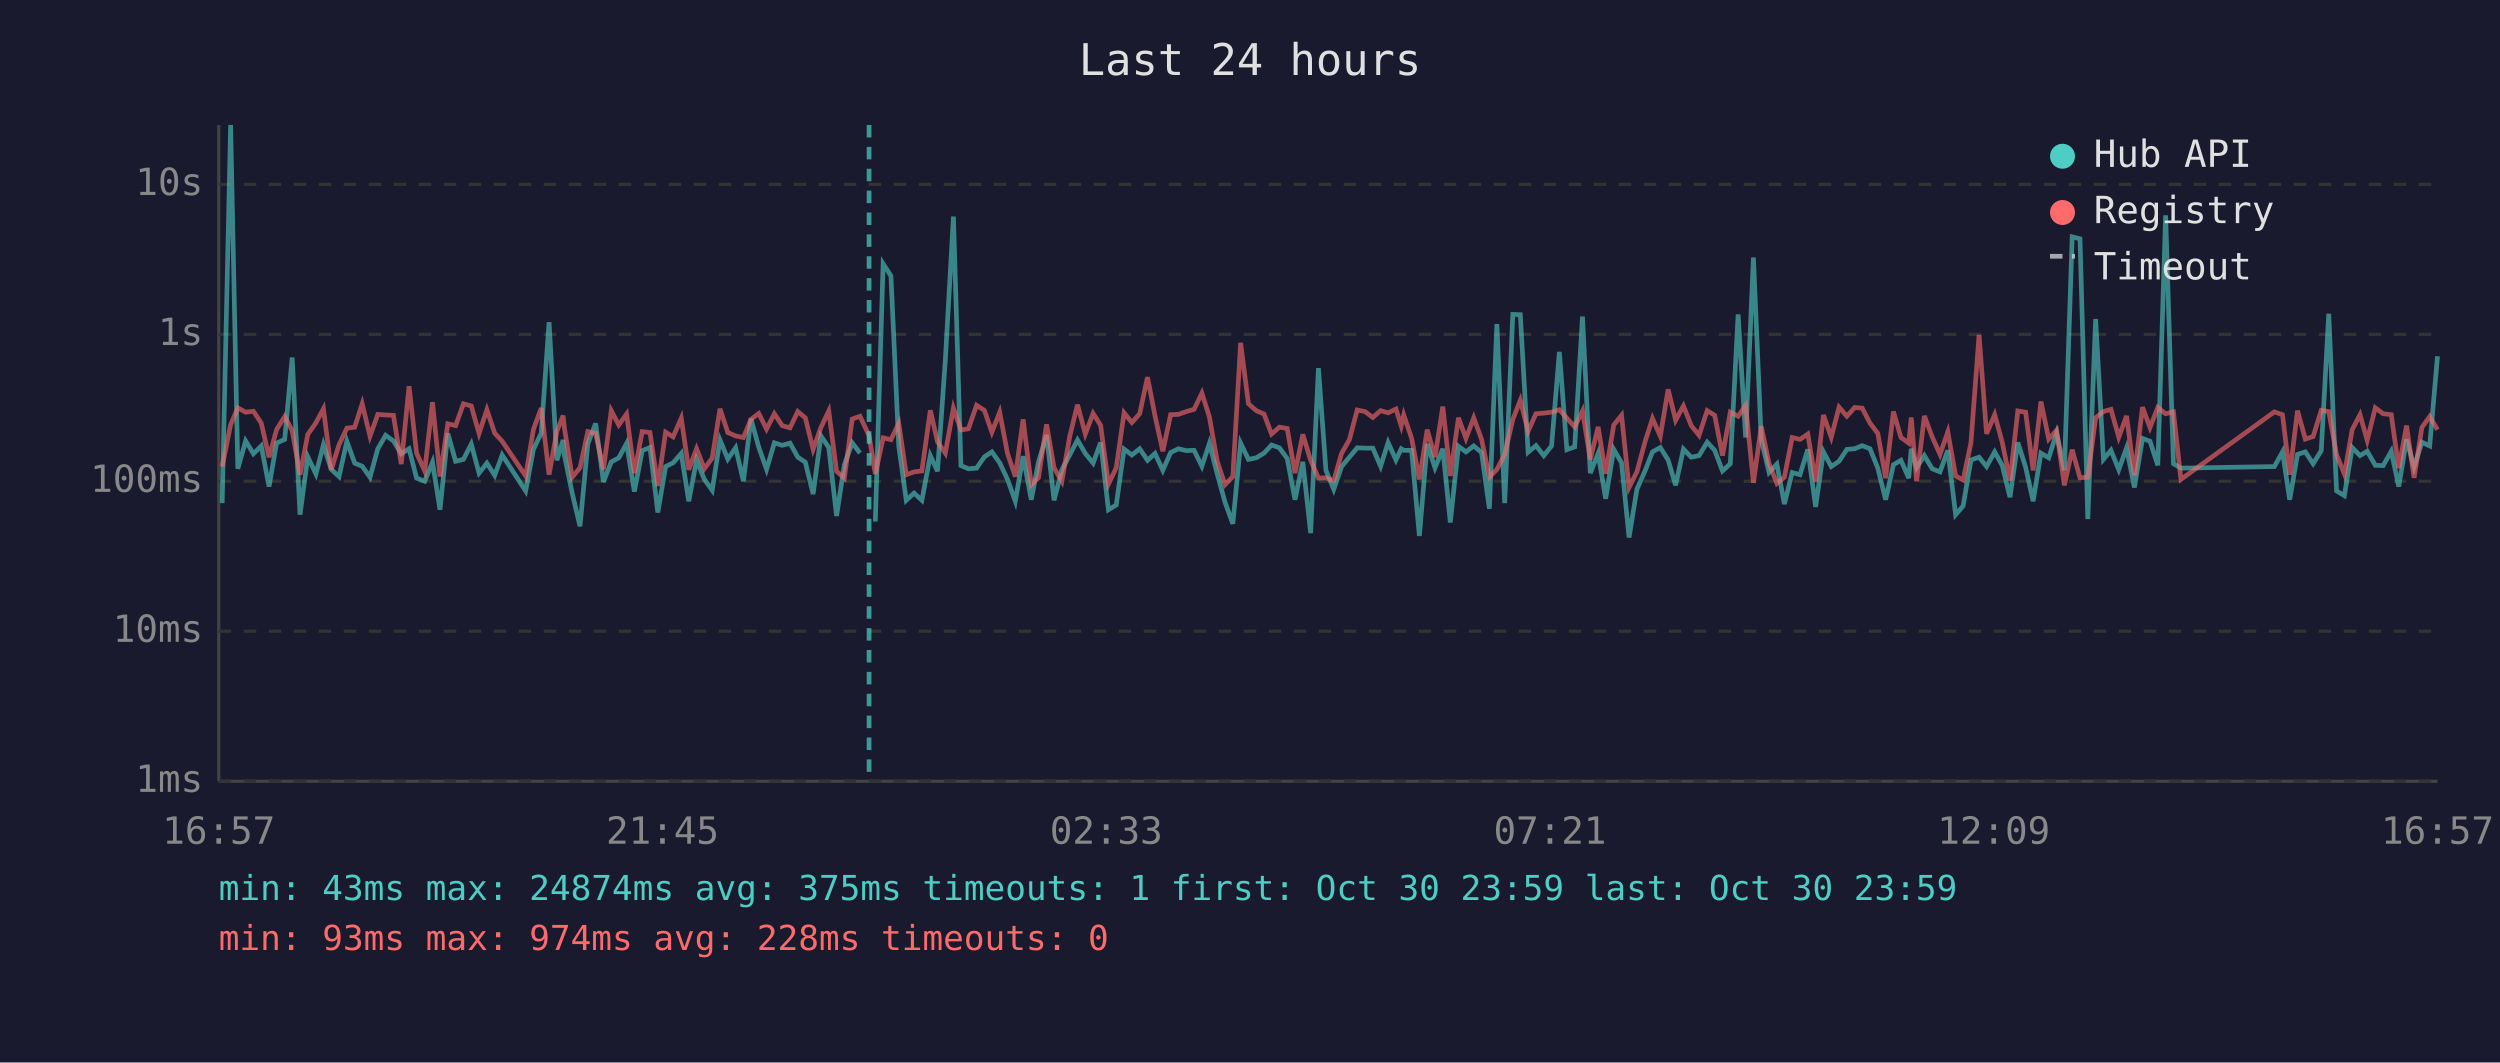
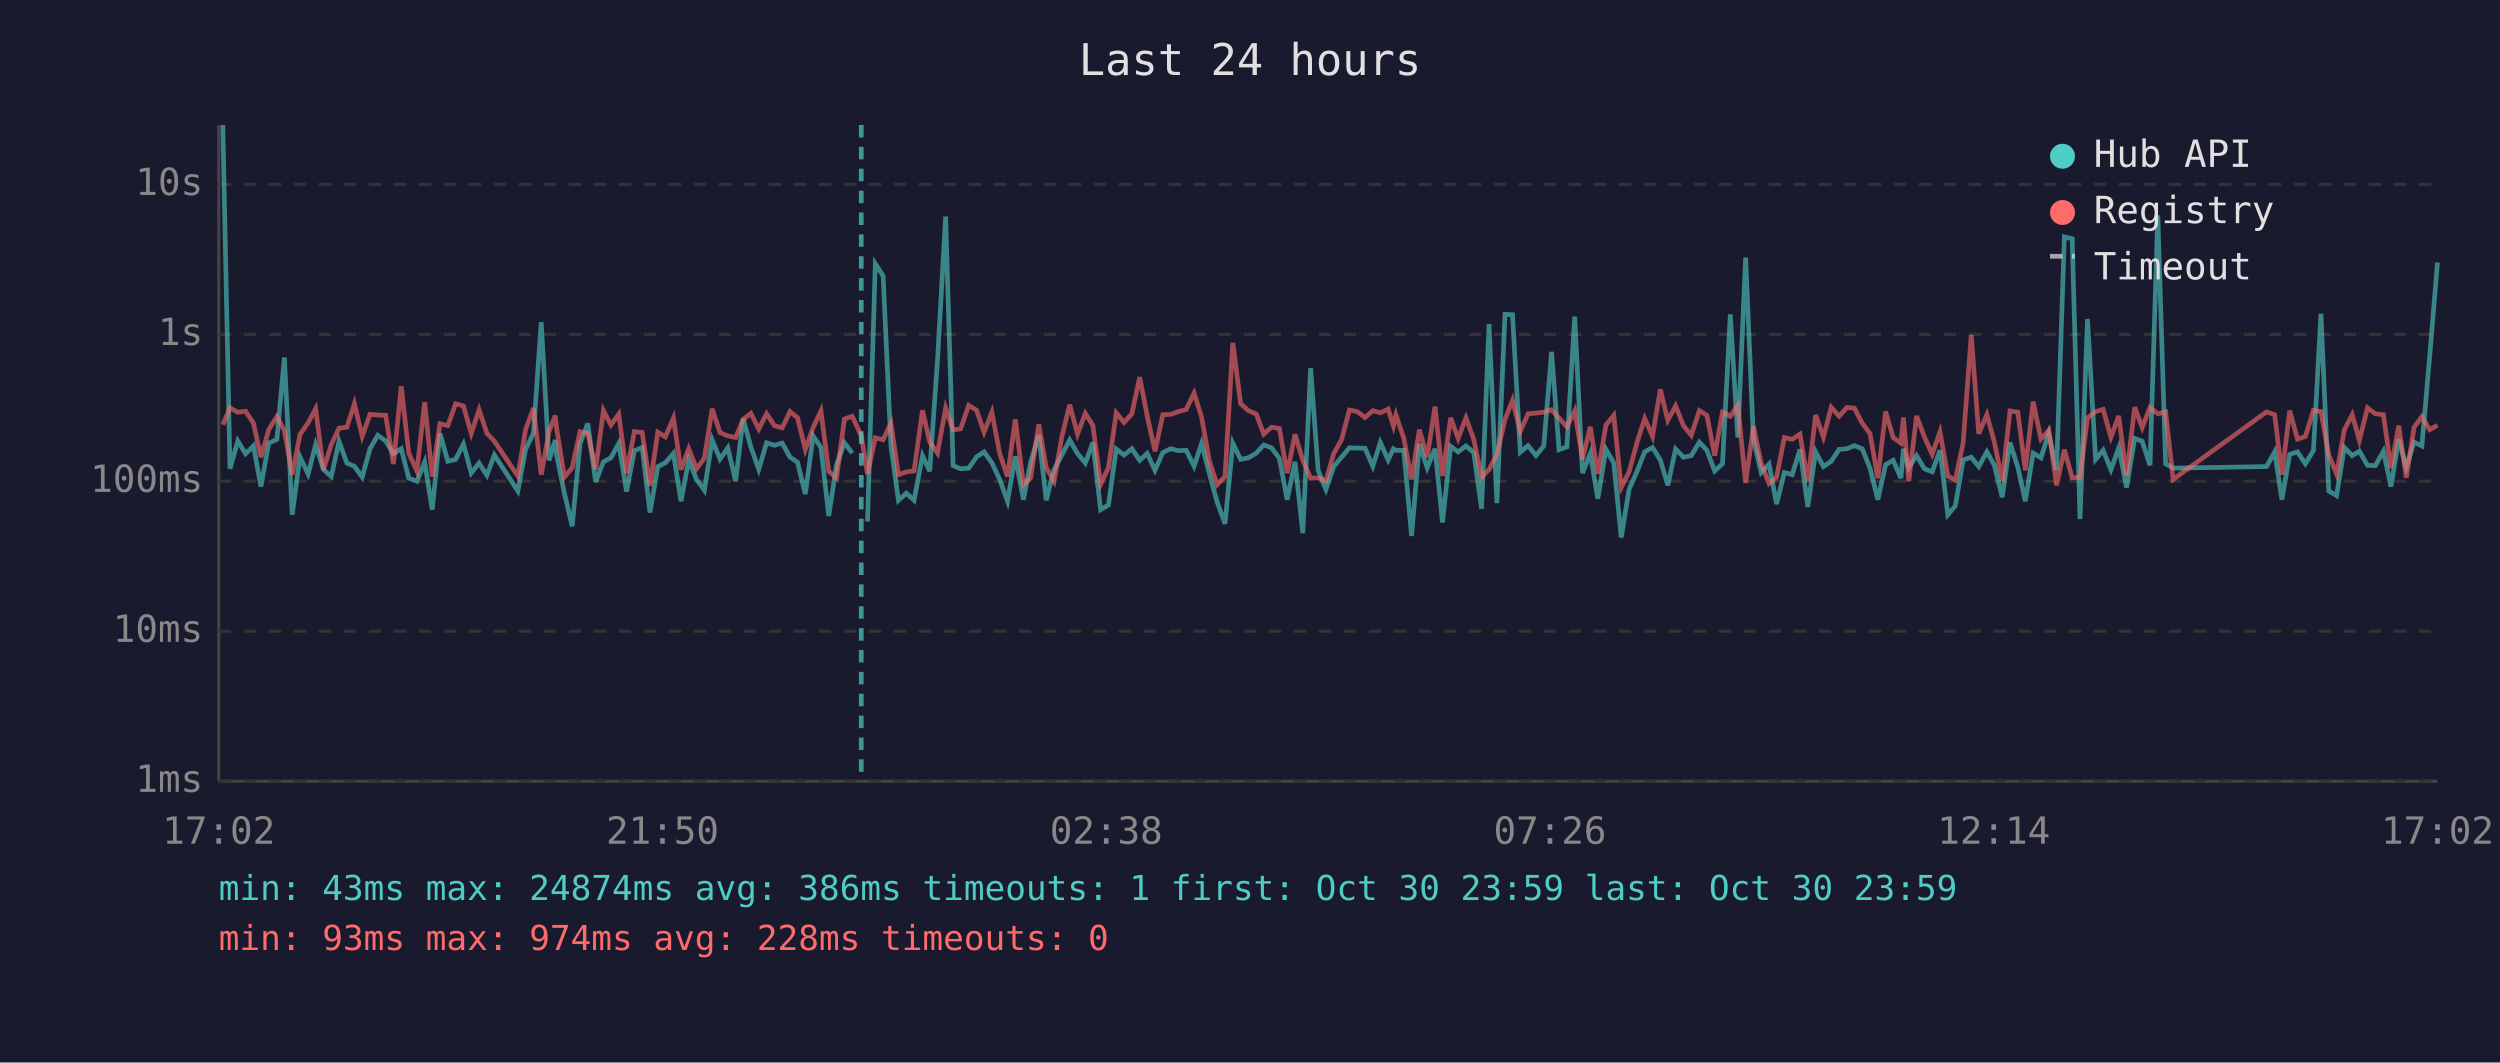
<svg xmlns="http://www.w3.org/2000/svg" viewBox="0 0 800 340" font-family="monospace" font-size="12">
  <rect width="800" height="340" fill="#1a1a2e" />
  <text x="400" y="24" fill="#e0e0e0" font-size="14" text-anchor="middle">Last 24 hours</text>
  <line x1="70" y1="40" x2="70" y2="250" stroke="#444" stroke-width="1" />
  <line x1="70" y1="250" x2="780" y2="250" stroke="#444" stroke-width="1" />
  <line x1="70" y1="250" x2="780" y2="250" stroke="#333" stroke-width="1" stroke-dasharray="4" />
  <text x="65" y="250" fill="#888" text-anchor="end" dominant-baseline="middle">1ms</text>
  <line x1="70" y1="202" x2="780" y2="202" stroke="#333" stroke-width="1" stroke-dasharray="4" />
  <text x="65" y="202" fill="#888" text-anchor="end" dominant-baseline="middle">10ms</text>
  <line x1="70" y1="154" x2="780" y2="154" stroke="#333" stroke-width="1" stroke-dasharray="4" />
  <text x="65" y="154" fill="#888" text-anchor="end" dominant-baseline="middle">100ms</text>
  <line x1="70" y1="107" x2="780" y2="107" stroke="#333" stroke-width="1" stroke-dasharray="4" />
  <text x="65" y="107" fill="#888" text-anchor="end" dominant-baseline="middle">1s</text>
  <line x1="70" y1="59" x2="780" y2="59" stroke="#333" stroke-width="1" stroke-dasharray="4" />
  <text x="65" y="59" fill="#888" text-anchor="end" dominant-baseline="middle">10s</text>
-   <text x="70" y="270" fill="#888" text-anchor="middle">16:57</text>
-   <text x="212" y="270" fill="#888" text-anchor="middle">21:45</text>
-   <text x="354" y="270" fill="#888" text-anchor="middle">02:33</text>
-   <text x="496" y="270" fill="#888" text-anchor="middle">07:21</text>
-   <text x="638" y="270" fill="#888" text-anchor="middle">12:09</text>
-   <text x="780" y="270" fill="#888" text-anchor="middle">16:57</text>
-   <polyline points="71.1,161.0 73.8,40.0 76.1,150.0 78.6,141.1 81.1,145.2 83.6,142.7 86.1,155.7 88.5,141.8 91.1,140.6 93.5,114.4 96.0,164.7 98.5,146.2 101.1,151.7 103.5,142.3 106.0,150.2 108.5,152.5 111.0,141.2 113.5,148.2 115.9,149.2 118.4,152.7 120.9,143.6 123.4,139.3 125.9,141.1 128.4,145.2 130.9,143.6 133.3,153.0 135.9,154.0 138.4,147.9 140.8,163.1 143.3,138.7 145.8,147.6 148.3,147.0 150.8,142.1 153.3,151.4 155.8,148.2 158.3,152.1 160.7,145.6 168.2,157.1 170.7,143.8 173.2,138.6 175.7,103.1 178.2,147.3 180.2,140.8 180.6,145.6 183.1,157.8 185.6,168.4 188.1,142.0 190.6,135.5 193.1,154.2 195.6,147.8 198.0,146.5 200.5,141.9 203.0,157.3 205.5,144.2 208.0,143.2 210.5,164.0 213.0,149.3 215.4,148.1 218.0,145.1 220.4,160.4 222.9,147.3 225.4,153.4 227.9,156.9 230.4,140.8 232.9,146.9 235.4,143.3 237.9,154.0 240.3,134.0 242.8,143.1 245.3,150.2 247.8,141.7 250.3,142.5 252.8,141.8 255.3,146.3 257.7,147.9 260.2,158.1 262.7,139.5 265.2,143.2 267.7,165.1 270.2,148.7 272.7,141.7 275.2,145.0" fill="none" stroke="#4ecdc4" stroke-width="1.5" opacity="0.6" />
-   <polyline points="280.1,166.9 282.6,84.4 285.1,88.3 287.6,142.7 290.0,160.1 292.5,157.8 295.0,160.1 297.7,145.8 300.0,150.8 302.5,115.3 305.1,69.3 307.5,149.0 309.9,150.0 312.5,149.8 315.0,146.2 317.4,144.6 319.9,148.1 322.4,153.4 324.9,160.4 327.4,146.0 330.0,159.9 332.3,147.9 334.9,139.2 337.3,160.1 339.8,150.3 342.3,145.6 344.8,140.8 347.3,145.1 349.8,148.2 352.2,141.6 354.7,163.1 357.2,161.6 359.7,143.7 362.2,145.6 364.7,143.6 367.2,147.3 369.6,145.1 372.1,150.5 374.6,144.8 377.1,143.6 379.6,144.2 382.1,144.1 384.6,149.2 387.0,141.9 389.5,151.6 392.0,160.7 394.5,167.6 397.0,141.8 399.5,147.0 402.0,146.5 404.5,145.0 406.9,142.4 409.4,143.3 411.9,146.7 414.4,159.9 416.9,147.8 419.4,170.6 421.9,117.8 424.3,150.5 426.8,156.6 429.3,149.3 431.8,146.3 434.3,143.3 436.8,143.4 439.3,143.4 441.8,149.2 444.2,141.6 446.7,147.2 448.4,143.6 449.2,144.1 451.7,144.1 454.2,171.5 456.7,142.1 459.2,149.7 461.7,143.6 464.1,167.2 466.7,142.8 469.1,144.6 471.6,142.7 474.1,144.8 476.6,162.8 479.0,103.7 481.5,161.0 484.1,100.6 486.5,100.7 489.0,144.7 491.5,142.6 494.0,145.8 496.5,142.7 499.0,112.6 501.4,143.9 503.9,143.0 506.4,101.3 508.9,151.4 511.4,145.1 513.8,159.6 516.4,143.8 518.9,148.1 521.3,172.0 523.8,156.6 526.4,150.7 528.8,144.6 531.3,143.2 533.8,147.2 536.2,155.3 538.7,143.7 541.2,146.3 543.7,145.8 546.3,141.5 548.7,144.1 551.2,150.7 553.7,148.4 556.2,100.6 558.6,140.0 561.1,82.4 563.6,140.7 566.1,151.2 568.6,148.5 571.0,161.3 573.5,151.2 576.0,151.9 578.5,143.8 581.0,162.2 583.5,144.6 586.0,149.3 588.5,147.6 591.0,143.8 593.5,143.6 595.9,142.6 598.4,143.6 600.9,149.8 603.4,159.9 605.9,148.7 608.3,147.3 610.8,153.0 611.6,143.6 613.3,149.7 615.8,145.8 618.3,150.0 620.8,151.0 623.3,144.1 625.8,164.7 628.2,161.9 630.7,147.2 633.3,146.3 635.7,149.3 638.3,144.6 640.7,148.9 643.2,159.1 645.7,141.6 648.2,149.5 650.6,160.4 653.1,145.0 655.6,146.5 658.1,138.6 660.6,150.5 663.1,75.8 665.6,76.4 668.1,166.1 670.6,102.1 673.1,147.0 675.5,144.1 678.0,150.3 680.5,143.3 683.0,156.0 685.6,140.3 688.0,141.2 690.5,148.9 693.0,68.9 695.5,148.4 697.9,149.8 727.8,149.3 730.4,144.6 732.7,159.9 735.2,145.4 737.7,144.6 740.2,148.4 742.8,144.2 745.2,100.4 747.7,157.1 750.2,158.6 752.7,143.2 755.2,145.8 757.5,144.4 760.1,148.9 762.6,149.0 765.2,144.4 767.6,155.7 770.1,140.6 772.5,149.5 775.0,141.5 777.5,142.7 780.0,114.0" fill="none" stroke="#4ecdc4" stroke-width="1.5" opacity="0.6" />
-   <polyline points="71.1,149.3 73.8,135.9 76.1,130.5 78.6,131.9 81.1,131.6 83.6,135.4 86.1,146.3 88.5,137.5 91.1,133.3 93.5,137.8 96.0,151.9 98.5,139.0 101.1,135.3 103.5,130.8 106.0,150.3 108.5,142.3 111.0,137.0 113.5,136.7 115.9,129.2 118.4,139.6 120.9,132.6 123.4,132.8 125.9,132.9 128.4,148.5 130.9,123.6 133.3,145.0 135.9,150.7 138.4,128.7 140.8,152.5 143.3,135.6 145.8,136.2 148.3,129.2 150.8,129.9 153.3,138.7 155.8,131.1 158.3,138.6 160.7,141.2 168.2,152.3 170.7,137.4 173.2,130.6 175.7,151.9 178.2,138.0 180.2,133.0 180.6,136.9 183.1,152.7 185.6,149.7 188.1,138.1 190.6,138.7 193.1,150.2 195.6,131.4 198.0,136.0 200.5,132.5 203.0,151.4 205.5,138.1 208.0,138.4 210.5,155.5 213.0,138.3 215.4,139.8 218.0,133.8 220.4,150.3 222.9,143.6 225.4,150.0 227.9,146.6 230.4,130.8 232.9,138.4 235.4,139.5 237.9,140.0 240.3,134.2 242.8,132.3 245.3,137.3 247.8,132.4 250.3,136.2 252.8,136.9 255.3,131.7 257.7,133.7 260.2,143.8 262.7,136.8 265.2,131.5 267.7,150.8 270.2,153.0 272.7,134.1 275.2,133.2 278.1,139.4 280.1,151.7 282.6,140.1 285.1,140.7 287.6,135.5 290.0,151.9 292.5,151.0 295.0,150.7 297.7,131.3 300.0,141.4 302.5,145.0 305.1,130.6 307.5,137.6 309.9,137.2 312.5,129.7 315.0,131.3 317.4,138.3 319.9,131.9 322.4,145.1 324.9,152.5 327.4,134.2 330.0,155.1 332.3,152.9 334.9,135.8 337.3,149.7 339.8,154.0 342.3,139.7 344.8,129.5 347.3,138.9 349.8,132.3 352.2,136.1 354.7,154.9 357.2,149.7 359.7,132.1 362.2,135.2 364.7,132.4 367.2,120.7 369.6,133.1 372.1,144.4 374.6,132.7 377.1,132.6 379.6,131.7 382.1,131.0 384.6,125.8 387.0,133.4 389.5,147.6 392.0,155.1 394.5,152.5 397.0,109.7 399.5,129.2 402.0,131.4 404.5,132.5 406.9,138.9 409.4,136.7 411.9,137.1 414.4,151.4 416.9,139.0 419.4,147.3 421.9,153.0 424.3,152.9 426.8,153.8 429.3,145.1 431.8,140.7 434.3,131.2 436.8,131.7 439.3,133.6 441.8,131.4 444.2,132.1 446.7,130.9 448.4,136.3 449.2,132.8 451.7,140.2 454.2,153.4 456.7,137.5 459.2,146.3 461.7,130.1 464.1,152.3 466.7,133.7 469.1,140.3 471.6,133.7 474.1,140.6 476.6,152.7 479.0,150.2 481.5,145.5 484.1,134.2 486.5,128.1 489.0,138.0 491.5,132.4 494.0,132.2 496.5,131.9 499.0,131.1 501.4,133.8 503.9,136.6 506.4,131.5 508.9,147.0 511.4,136.6 513.8,151.6 516.4,136.0 518.9,132.9 521.3,156.0 523.8,151.0 526.4,141.4 528.8,133.9 531.3,139.6 533.8,124.6 536.2,134.5 538.7,129.9 541.2,136.2 543.7,139.3 546.3,131.4 548.7,132.9 551.2,145.8 553.7,131.9 556.2,133.2 558.6,129.7 561.1,154.5 563.6,136.4 566.1,148.4 568.6,154.7 571.0,152.7 573.5,140.0 576.0,140.6 578.5,138.9 581.0,154.2 583.5,132.8 586.0,139.9 588.5,130.3 591.0,133.2 593.5,130.4 595.9,130.6 598.4,135.4 600.9,138.7 603.4,153.0 605.9,131.7 608.3,140.0 610.8,141.8 611.6,133.6 613.3,154.0 615.8,133.1 618.3,139.8 620.8,145.4 623.3,138.2 625.8,152.3 628.2,153.6 630.7,141.7 633.3,107.2 635.7,138.8 638.3,132.7 640.7,141.5 643.2,153.8 645.7,131.5 648.2,131.9 650.6,150.5 653.1,128.5 655.6,140.5 658.1,137.7 660.6,155.3 663.1,143.9 665.6,152.9 668.1,152.7 670.6,133.7 673.1,131.7 675.5,131.0 678.0,139.9 680.5,133.1 683.0,152.1 685.6,130.3 688.0,136.8 690.5,130.4 693.0,132.4 695.5,131.8 697.9,153.4 727.8,131.8 730.4,132.7 732.7,151.9 735.2,131.4 737.7,140.5 740.2,139.7 742.8,131.3 745.2,131.7 747.7,145.5 750.2,151.7 752.7,137.5 755.2,132.7 757.5,140.9 760.1,130.5 762.6,132.4 765.2,132.7 767.6,149.8 770.1,136.2 772.5,152.9 775.0,136.8 777.5,133.3 780.0,137.5" fill="none" stroke="#ff6b6b" stroke-width="1.5" opacity="0.6" />
-   <line x1="278.1" y1="40" x2="278.1" y2="250" stroke="#4ecdc4" stroke-width="1.5" stroke-dasharray="4,3" opacity="0.7" />
+   <text x="70" y="270" fill="#888" text-anchor="middle">17:02</text>
+   <text x="212" y="270" fill="#888" text-anchor="middle">21:50</text>
+   <text x="354" y="270" fill="#888" text-anchor="middle">02:38</text>
+   <text x="496" y="270" fill="#888" text-anchor="middle">07:26</text>
+   <text x="638" y="270" fill="#888" text-anchor="middle">12:14</text>
+   <text x="780" y="270" fill="#888" text-anchor="middle">17:02</text>
+   <polyline points="71.3,40.0 73.6,150.0 76.1,141.1 78.6,145.2 81.1,142.7 83.5,155.7 86.0,141.8 88.6,140.6 91.0,114.4 93.5,164.7 96.0,146.2 98.6,151.7 101.0,142.3 103.5,150.2 106.0,152.5 108.5,141.2 111.0,148.2 113.4,149.2 115.9,152.7 118.4,143.6 120.9,139.3 123.4,141.1 125.9,145.2 128.4,143.6 130.8,153.0 133.4,154.0 135.9,147.9 138.3,163.1 140.8,138.7 143.3,147.6 145.8,147.0 148.3,142.1 150.8,151.4 153.3,148.2 155.8,152.1 158.2,145.6 165.7,157.1 168.2,143.8 170.7,138.6 173.2,103.1 175.7,147.3 177.7,140.8 178.1,145.6 180.6,157.8 183.1,168.4 185.6,142.0 188.1,135.5 190.6,154.2 193.1,147.8 195.5,146.5 198.0,141.9 200.5,157.3 203.0,144.2 205.5,143.2 208.0,164.0 210.5,149.3 212.9,148.1 215.5,145.1 217.9,160.4 220.4,147.3 222.9,153.4 225.4,156.9 227.9,140.8 230.4,146.9 232.9,143.3 235.4,154.0 237.8,134.0 240.3,143.1 242.8,150.2 245.3,141.7 247.8,142.5 250.3,141.8 252.8,146.3 255.2,147.9 257.7,158.1 260.2,139.5 262.7,143.2 265.2,165.1 267.7,148.7 270.2,141.7 272.7,145.0" fill="none" stroke="#4ecdc4" stroke-width="1.5" opacity="0.6" />
+   <polyline points="277.6,166.9 280.1,84.4 282.6,88.3 285.1,142.7 287.5,160.1 290.0,157.8 292.5,160.1 295.2,145.8 297.5,150.8 300.0,115.3 302.6,69.3 305.0,149.0 307.4,150.0 310.0,149.8 312.5,146.2 314.9,144.6 317.4,148.1 319.9,153.4 322.4,160.4 324.9,146.0 327.5,159.9 329.8,147.9 332.4,139.2 334.8,160.1 337.3,150.3 339.8,145.6 342.3,140.8 344.8,145.1 347.3,148.2 349.7,141.6 352.2,163.1 354.7,161.6 357.2,143.7 359.7,145.6 362.2,143.6 364.7,147.3 367.1,145.1 369.6,150.5 372.1,144.8 374.6,143.6 377.1,144.2 379.6,144.1 382.1,149.2 384.5,141.9 387.0,151.6 389.5,160.7 392.0,167.6 394.5,141.8 397.0,147.0 399.5,146.5 402.0,145.0 404.4,142.4 406.9,143.3 409.4,146.7 411.9,159.9 414.4,147.8 416.9,170.6 419.4,117.8 421.8,150.5 424.3,156.6 426.8,149.3 429.3,146.3 431.8,143.3 434.3,143.4 436.8,143.4 439.3,149.2 441.7,141.6 444.2,147.2 445.9,143.6 446.7,144.1 449.2,144.1 451.7,171.5 454.2,142.1 456.7,149.7 459.2,143.6 461.6,167.2 464.2,142.8 466.6,144.6 469.1,142.7 471.6,144.8 474.1,162.8 476.5,103.7 479.0,161.0 481.6,100.6 484.0,100.7 486.5,144.7 489.0,142.6 491.5,145.8 494.0,142.7 496.5,112.6 498.9,143.9 501.4,143.0 503.9,101.3 506.4,151.4 508.9,145.1 511.3,159.6 513.9,143.8 516.4,148.1 518.8,172.0 521.3,156.6 523.9,150.7 526.3,144.6 528.8,143.2 531.3,147.2 533.7,155.3 536.2,143.7 538.7,146.3 541.2,145.8 543.8,141.5 546.2,144.1 548.7,150.7 551.2,148.4 553.7,100.6 556.1,140.0 558.6,82.4 561.1,140.7 563.6,151.2 566.1,148.5 568.5,161.3 571.0,151.2 573.5,151.9 576.0,143.8 578.5,162.2 581.0,144.6 583.5,149.3 586.0,147.6 588.5,143.8 591.0,143.6 593.4,142.6 595.9,143.6 598.4,149.8 600.9,159.9 603.4,148.7 605.8,147.3 608.3,153.0 609.1,143.6 610.8,149.7 613.3,145.8 615.8,150.0 618.3,151.0 620.8,144.1 623.3,164.7 625.7,161.9 628.2,147.2 630.8,146.3 633.2,149.3 635.8,144.6 638.2,148.9 640.7,159.1 643.2,141.6 645.7,149.5 648.1,160.4 650.6,145.0 653.1,146.5 655.6,138.6 658.1,150.5 660.6,75.8 663.1,76.4 665.6,166.1 668.0,102.1 670.6,147.0 673.0,144.1 675.5,150.3 678.0,143.3 680.5,156.0 683.1,140.3 685.5,141.2 688.0,148.9 690.5,68.9 693.0,148.4 695.4,149.8 725.3,149.3 727.9,144.6 730.2,159.9 732.7,145.4 735.2,144.6 737.7,148.4 740.3,144.2 742.7,100.4 745.2,157.1 747.7,158.6 750.2,143.2 752.7,145.8 755.0,144.4 757.6,148.9 760.1,149.0 762.7,144.4 765.1,155.7 767.6,140.6 770.0,149.5 772.5,141.5 775.0,142.7 777.5,114.0 780.0,84.0" fill="none" stroke="#4ecdc4" stroke-width="1.5" opacity="0.6" />
+   <polyline points="71.3,135.9 73.6,130.5 76.1,131.9 78.6,131.6 81.1,135.4 83.5,146.3 86.0,137.5 88.6,133.3 91.0,137.8 93.5,151.9 96.0,139.0 98.6,135.3 101.0,130.8 103.5,150.3 106.0,142.3 108.5,137.0 111.0,136.7 113.4,129.2 115.9,139.6 118.4,132.6 120.9,132.8 123.4,132.9 125.9,148.5 128.4,123.6 130.8,145.0 133.4,150.7 135.9,128.7 138.3,152.5 140.8,135.6 143.3,136.2 145.8,129.2 148.3,129.9 150.8,138.7 153.3,131.1 155.8,138.6 158.2,141.2 165.7,152.3 168.2,137.4 170.7,130.6 173.2,151.9 175.7,138.0 177.7,133.0 178.1,136.9 180.6,152.7 183.1,149.7 185.6,138.1 188.1,138.7 190.6,150.2 193.1,131.4 195.5,136.0 198.0,132.5 200.5,151.4 203.0,138.1 205.5,138.4 208.0,155.5 210.5,138.3 212.9,139.8 215.5,133.8 217.9,150.3 220.4,143.6 222.9,150.0 225.4,146.6 227.9,130.8 230.4,138.4 232.9,139.5 235.4,140.0 237.8,134.2 240.3,132.3 242.8,137.3 245.3,132.4 247.8,136.2 250.3,136.9 252.8,131.7 255.2,133.7 257.7,143.8 260.2,136.8 262.7,131.5 265.2,150.8 267.7,153.0 270.2,134.1 272.7,133.2 275.6,139.4 277.6,151.7 280.1,140.1 282.6,140.7 285.1,135.5 287.5,151.9 290.0,151.0 292.5,150.7 295.2,131.3 297.5,141.4 300.0,145.0 302.6,130.6 305.0,137.6 307.4,137.2 310.0,129.7 312.5,131.3 314.9,138.3 317.4,131.9 319.9,145.1 322.4,152.5 324.9,134.2 327.5,155.1 329.8,152.9 332.4,135.8 334.8,149.7 337.3,154.0 339.8,139.7 342.3,129.5 344.8,138.9 347.3,132.3 349.7,136.1 352.2,154.9 354.7,149.7 357.2,132.1 359.7,135.2 362.2,132.4 364.7,120.7 367.1,133.1 369.6,144.4 372.1,132.7 374.6,132.6 377.1,131.7 379.6,131.0 382.1,125.8 384.5,133.4 387.0,147.6 389.5,155.1 392.0,152.5 394.5,109.7 397.0,129.2 399.5,131.4 402.0,132.5 404.4,138.9 406.9,136.7 409.4,137.1 411.9,151.4 414.4,139.0 416.9,147.3 419.4,153.0 421.8,152.9 424.3,153.8 426.8,145.1 429.3,140.7 431.8,131.2 434.3,131.7 436.8,133.6 439.3,131.4 441.7,132.1 444.2,130.9 445.9,136.3 446.7,132.8 449.2,140.2 451.7,153.4 454.2,137.5 456.7,146.3 459.2,130.1 461.6,152.3 464.2,133.7 466.6,140.3 469.1,133.7 471.6,140.6 474.1,152.7 476.5,150.2 479.0,145.5 481.6,134.2 484.0,128.1 486.5,138.0 489.0,132.4 491.5,132.2 494.0,131.9 496.5,131.1 498.9,133.8 501.4,136.6 503.9,131.5 506.4,147.0 508.9,136.6 511.3,151.6 513.9,136.0 516.4,132.9 518.8,156.0 521.3,151.0 523.9,141.4 526.3,133.9 528.8,139.6 531.3,124.6 533.7,134.5 536.2,129.9 538.7,136.2 541.2,139.3 543.8,131.4 546.2,132.9 548.7,145.8 551.2,131.9 553.7,133.2 556.1,129.7 558.6,154.5 561.1,136.4 563.6,148.4 566.1,154.7 568.5,152.7 571.0,140.0 573.5,140.6 576.0,138.9 578.5,154.2 581.0,132.8 583.5,139.9 586.0,130.3 588.5,133.2 591.0,130.4 593.4,130.6 595.9,135.4 598.4,138.7 600.9,153.0 603.4,131.7 605.8,140.0 608.3,141.8 609.1,133.6 610.8,154.0 613.3,133.1 615.8,139.8 618.3,145.4 620.8,138.2 623.3,152.3 625.7,153.6 628.2,141.7 630.8,107.2 633.2,138.8 635.8,132.7 638.2,141.5 640.7,153.8 643.2,131.5 645.7,131.9 648.1,150.5 650.6,128.5 653.1,140.5 655.6,137.7 658.1,155.3 660.6,143.9 663.1,152.9 665.6,152.7 668.0,133.7 670.6,131.7 673.0,131.0 675.5,139.9 678.0,133.1 680.5,152.1 683.1,130.3 685.5,136.8 688.0,130.4 690.5,132.4 693.0,131.8 695.4,153.4 725.3,131.8 727.9,132.7 730.2,151.9 732.7,131.4 735.2,140.5 737.7,139.7 740.3,131.3 742.7,131.7 745.2,145.5 747.7,151.7 750.2,137.5 752.7,132.7 755.0,140.9 757.6,130.5 760.1,132.4 762.7,132.7 765.1,149.8 767.6,136.2 770.0,152.9 772.5,136.8 775.0,133.3 777.5,137.5 780.0,136.1" fill="none" stroke="#ff6b6b" stroke-width="1.5" opacity="0.6" />
+   <line x1="275.6" y1="40" x2="275.6" y2="250" stroke="#4ecdc4" stroke-width="1.5" stroke-dasharray="4,3" opacity="0.7" />
  <circle cx="660" cy="50" r="4" fill="#4ecdc4" />
  <text x="670" y="50" fill="#e0e0e0" dominant-baseline="middle">Hub API</text>
  <circle cx="660" cy="68" r="4" fill="#ff6b6b" />
  <text x="670" y="68" fill="#e0e0e0" dominant-baseline="middle">Registry</text>
  <line x1="656" y1="82" x2="664" y2="82" stroke="#e0e0e0" stroke-width="1.5" stroke-dasharray="4,3" opacity="0.7" />
  <text x="670" y="86" fill="#e0e0e0" dominant-baseline="middle">Timeout</text>
-   <text x="70" y="288" fill="#4ecdc4" font-size="11">min: 43ms  max: 24874ms  avg: 375ms  timeouts: 1  first: Oct 30 23:59  last: Oct 30 23:59</text>
+   <text x="70" y="288" fill="#4ecdc4" font-size="11">min: 43ms  max: 24874ms  avg: 386ms  timeouts: 1  first: Oct 30 23:59  last: Oct 30 23:59</text>
  <text x="70" y="304" fill="#ff6b6b" font-size="11">min: 93ms  max: 974ms  avg: 228ms  timeouts: 0</text>
</svg>
